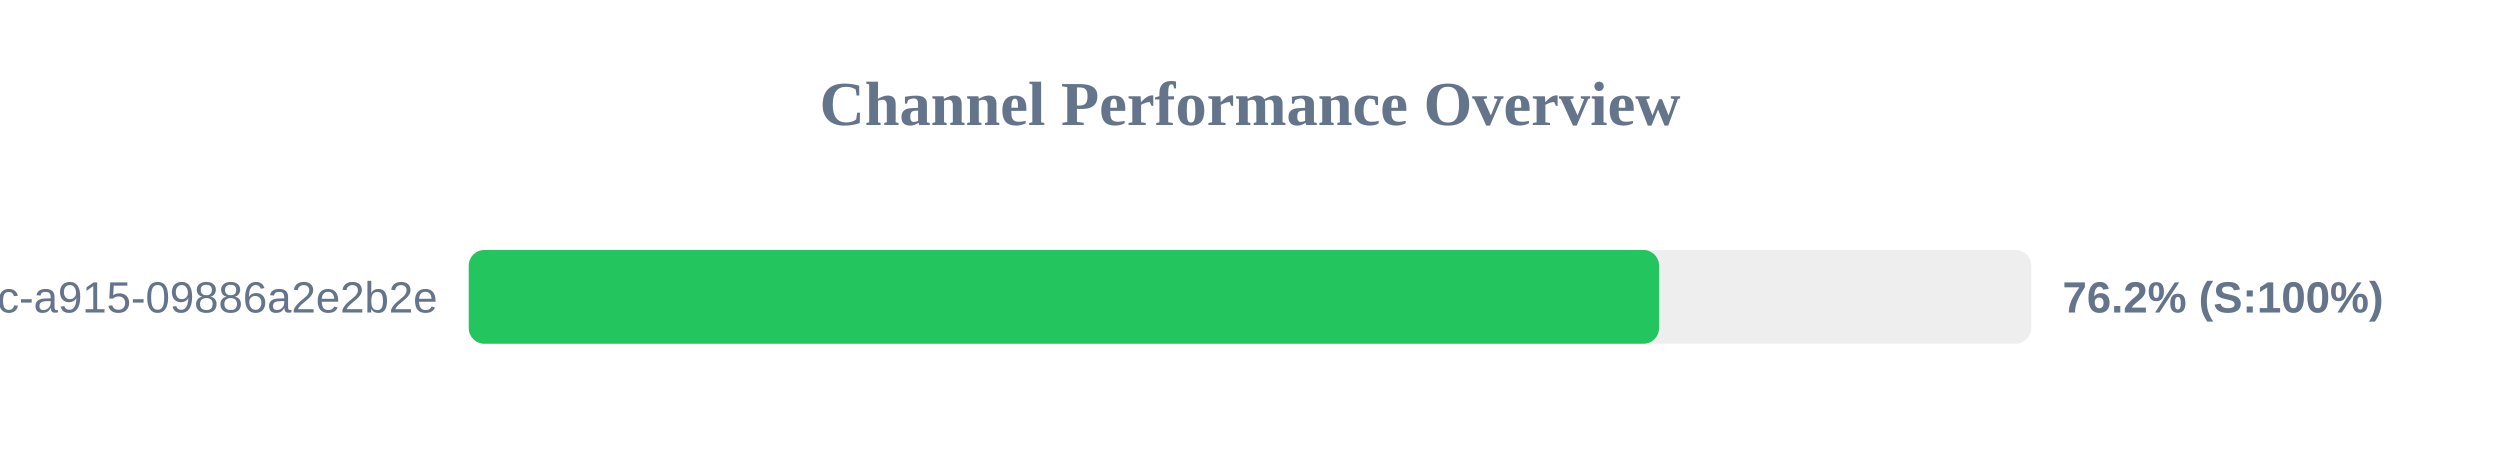
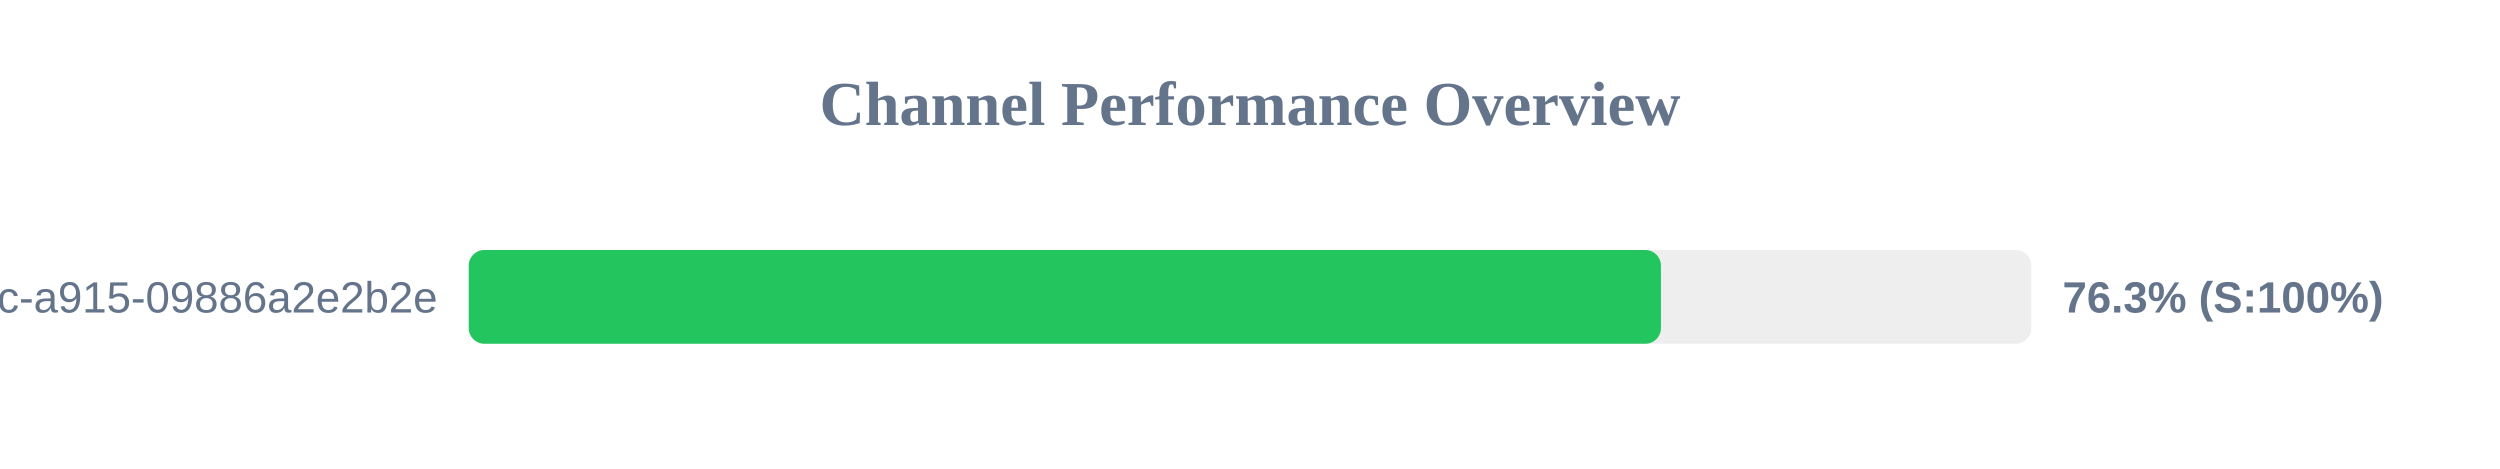
<svg xmlns="http://www.w3.org/2000/svg" width="800" height="150" version="1.1">
  <style>
        .row { font: 14px Arial; fill: #64748b; }
        .score { font: bold 14px Arial; fill: #64748b; }
    </style>
  <text x="400" y="40" text-anchor="middle" font-size="20px" font-weight="bold" fill="#64748b">Channel Performance Overview</text>
  <rect x="150" y="80" width="500" height="30" fill="#eee" rx="5" />
-   <rect x="150" y="80" width="380.9" height="30" fill="#22c55e" rx="5" />
+   <rect x="150" y="80" width="381.5" height="30" fill="#22c55e" rx="5" />
  <text x="140" y="100" text-anchor="end" class="row">?uuid=52816135-d3bc-46bc-a915-09886a2e2b2e</text>
-   <text x="660" y="100" text-anchor="start" class="score">76.2% (S:100%)</text>
+   <text x="660" y="100" text-anchor="start" class="score">76.3% (S:100%)</text>
</svg>
